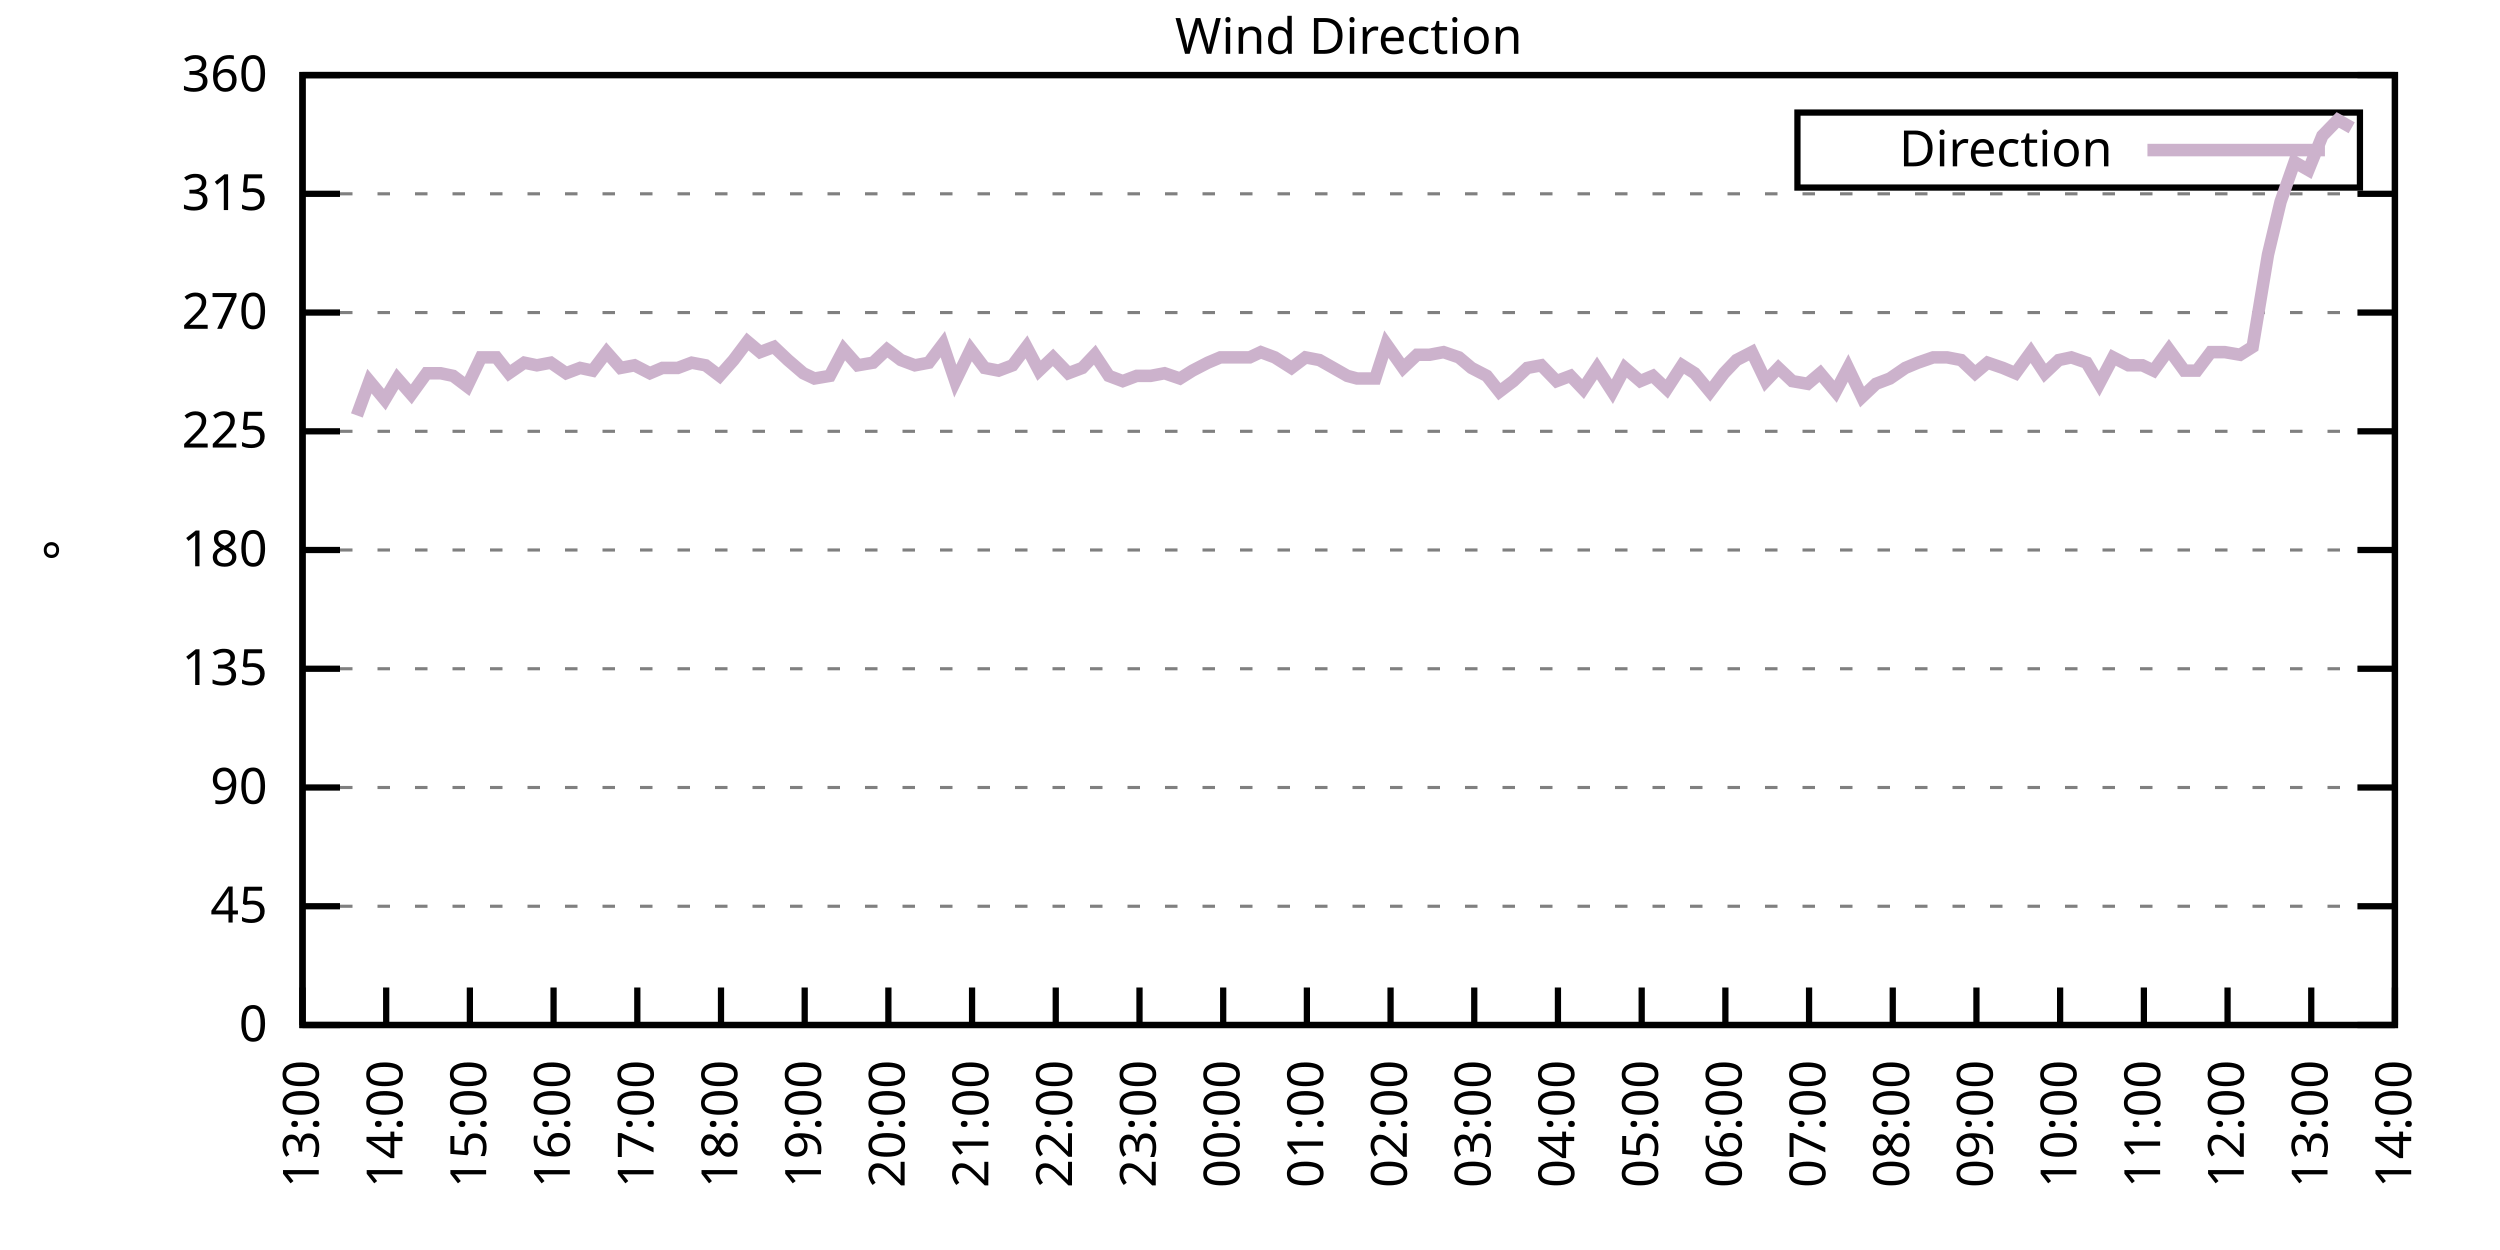
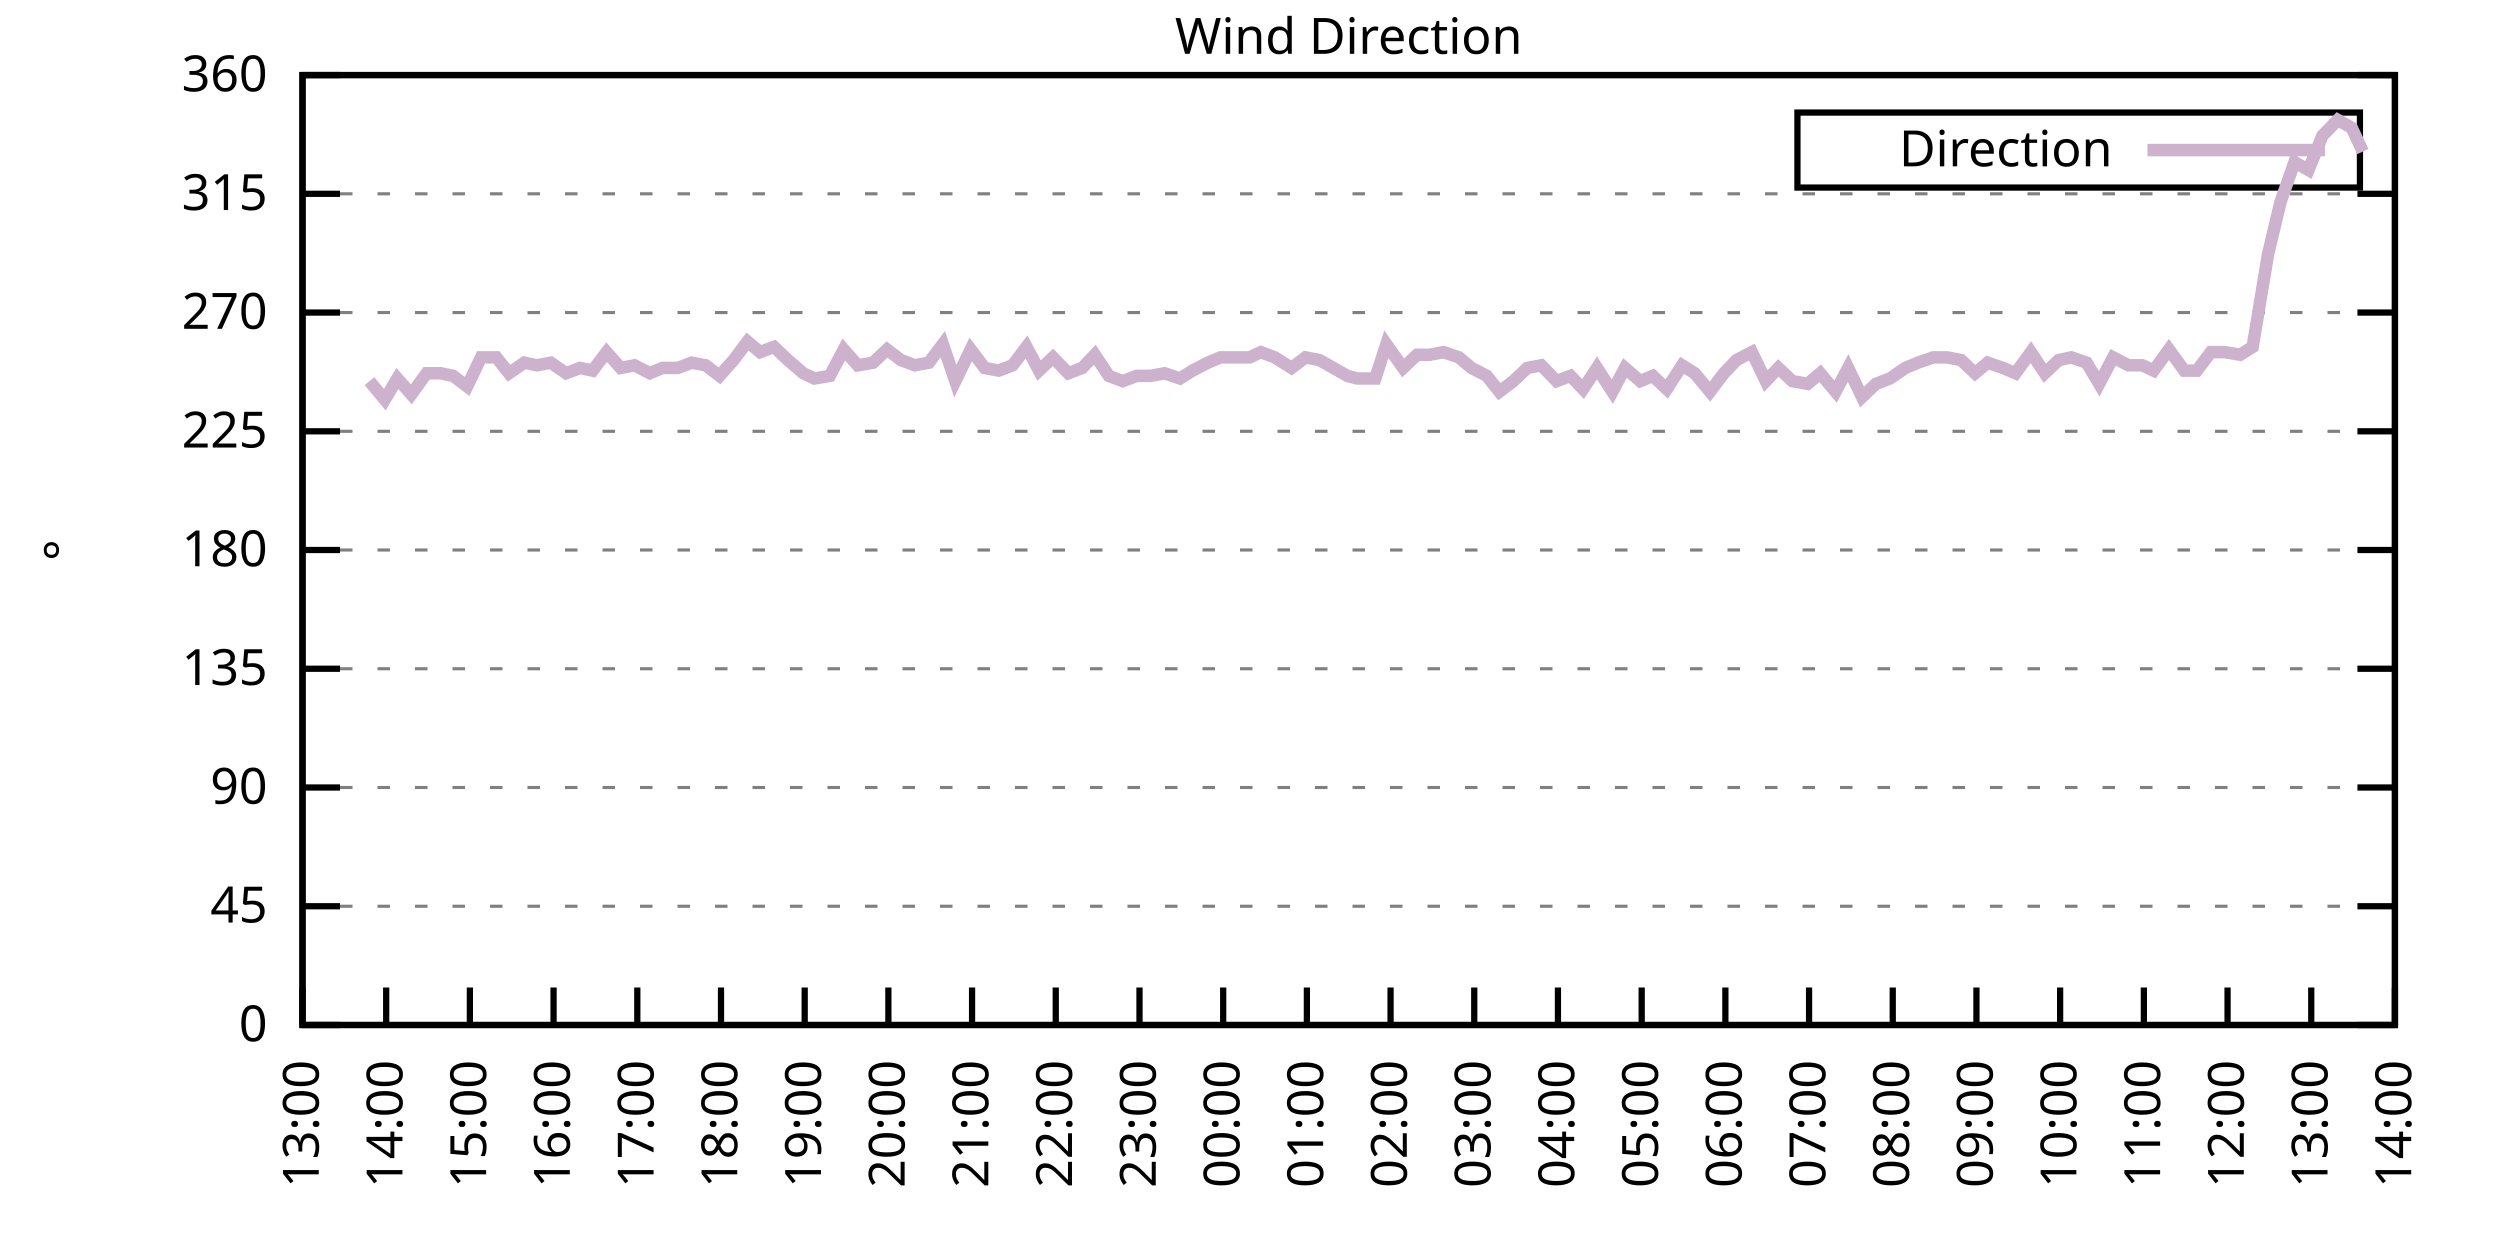
<svg xmlns="http://www.w3.org/2000/svg" xmlns:xlink="http://www.w3.org/1999/xlink" width="400" height="200" viewBox="0 0 400 200">
  <g id="gnuplot_canvas">
    <rect x="0" y="0" width="400" height="200" fill="none" />
    <defs>
      <circle id="gpDot" r="0.5" stroke-width="0.5" stroke="currentColor" />
      <path id="gpPt0" stroke-width="0.333" stroke="currentColor" d="M-1,0 h2 M0,-1 v2" />
      <path id="gpPt1" stroke-width="0.333" stroke="currentColor" d="M-1,-1 L1,1 M1,-1 L-1,1" />
      <path id="gpPt2" stroke-width="0.333" stroke="currentColor" d="M-1,0 L1,0 M0,-1 L0,1 M-1,-1 L1,1 M-1,1 L1,-1" />
      <rect id="gpPt3" stroke-width="0.333" stroke="currentColor" x="-1" y="-1" width="2" height="2" />
      <rect id="gpPt4" stroke-width="0.333" stroke="currentColor" fill="currentColor" x="-1" y="-1" width="2" height="2" />
      <circle id="gpPt5" stroke-width="0.333" stroke="currentColor" cx="0" cy="0" r="1" />
      <use xlink:href="#gpPt5" id="gpPt6" fill="currentColor" stroke="none" />
      <path id="gpPt7" stroke-width="0.333" stroke="currentColor" d="M0,-1.33 L-1.33,0.67 L1.33,0.67 z" />
      <use xlink:href="#gpPt7" id="gpPt8" fill="currentColor" stroke="none" />
      <use xlink:href="#gpPt7" id="gpPt9" stroke="currentColor" transform="rotate(180)" />
      <use xlink:href="#gpPt9" id="gpPt10" fill="currentColor" stroke="none" />
      <use xlink:href="#gpPt3" id="gpPt11" stroke="currentColor" transform="rotate(45)" />
      <use xlink:href="#gpPt11" id="gpPt12" fill="currentColor" stroke="none" />
      <path id="gpPt13" stroke-width="0.333" stroke="currentColor" d="M0,1.330 L1.265,0.411 L0.782,-1.067 L-0.782,-1.076 L-1.265,0.411 z" />
      <use xlink:href="#gpPt13" id="gpPt14" fill="currentColor" stroke="none" />
      <filter id="textbox" filterUnits="objectBoundingBox" x="0" y="0" height="1" width="1">
        <feFlood flood-color="white" flood-opacity="1" result="bgnd" />
        <feComposite in="SourceGraphic" in2="bgnd" operator="atop" />
      </filter>
      <filter id="greybox" filterUnits="objectBoundingBox" x="0" y="0" height="1" width="1">
        <feFlood flood-color="lightgrey" flood-opacity="1" result="grey" />
        <feComposite in="SourceGraphic" in2="grey" operator="atop" />
      </filter>
    </defs>
    <g fill="none" color="white" stroke="currentColor" stroke-width="1.00" stroke-linecap="butt" stroke-linejoin="miter">
</g>
    <g fill="none" color="black" stroke="currentColor" stroke-width="1.00" stroke-linecap="butt" stroke-linejoin="miter">
      <g stroke="none" shape-rendering="crispEdges">
        <polygon fill="rgb(255, 255, 255)" points="48.40,164.00 383.18,164.00 383.18,12.02 48.40,12.02 " />
      </g>
    </g>
    <g fill="none" color="black" stroke="currentColor" stroke-width="1.00" stroke-linecap="butt" stroke-linejoin="miter">
</g>
    <g fill="none" color="black" stroke="black" stroke-width="0.50" stroke-linecap="butt" stroke-linejoin="miter">
</g>
    <g fill="none" color="gray" stroke="currentColor" stroke-width="0.50" stroke-linecap="butt" stroke-linejoin="miter">
      <path stroke="gray" stroke-dasharray="2,4" class="gridline" d="M48.40,164.00 L383.19,164.00  " />
    </g>
    <g fill="none" color="gray" stroke="gray" stroke-width="1.00" stroke-linecap="butt" stroke-linejoin="miter">
</g>
    <g fill="none" color="black" stroke="currentColor" stroke-width="1.00" stroke-linecap="butt" stroke-linejoin="miter">
      <path stroke="black" d="M48.40,164.00 L54.40,164.00 M383.19,164.00 L377.19,164.00  " />
      <g transform="translate(42.80,166.60)" stroke="none" fill="black" font-family="Sans" font-size="8.00" text-anchor="end">
        <text>
          <tspan font-family="Sans"> 0</tspan>
        </text>
      </g>
    </g>
    <g fill="none" color="black" stroke="currentColor" stroke-width="1.00" stroke-linecap="butt" stroke-linejoin="miter">
</g>
    <g fill="none" color="black" stroke="black" stroke-width="0.50" stroke-linecap="butt" stroke-linejoin="miter">
</g>
    <g fill="none" color="gray" stroke="currentColor" stroke-width="0.50" stroke-linecap="butt" stroke-linejoin="miter">
      <path stroke="gray" stroke-dasharray="2,4" class="gridline" d="M48.40,145.00 L383.19,145.00  " />
    </g>
    <g fill="none" color="gray" stroke="gray" stroke-width="1.00" stroke-linecap="butt" stroke-linejoin="miter">
</g>
    <g fill="none" color="black" stroke="currentColor" stroke-width="1.00" stroke-linecap="butt" stroke-linejoin="miter">
      <path stroke="black" d="M48.40,145.00 L54.40,145.00 M383.19,145.00 L377.19,145.00  " />
      <g transform="translate(42.80,147.60)" stroke="none" fill="black" font-family="Sans" font-size="8.00" text-anchor="end">
        <text>
          <tspan font-family="Sans"> 45</tspan>
        </text>
      </g>
    </g>
    <g fill="none" color="black" stroke="currentColor" stroke-width="1.00" stroke-linecap="butt" stroke-linejoin="miter">
</g>
    <g fill="none" color="black" stroke="black" stroke-width="0.50" stroke-linecap="butt" stroke-linejoin="miter">
</g>
    <g fill="none" color="gray" stroke="currentColor" stroke-width="0.50" stroke-linecap="butt" stroke-linejoin="miter">
      <path stroke="gray" stroke-dasharray="2,4" class="gridline" d="M48.40,126.00 L383.19,126.00  " />
    </g>
    <g fill="none" color="gray" stroke="gray" stroke-width="1.00" stroke-linecap="butt" stroke-linejoin="miter">
</g>
    <g fill="none" color="black" stroke="currentColor" stroke-width="1.00" stroke-linecap="butt" stroke-linejoin="miter">
      <path stroke="black" d="M48.40,126.00 L54.40,126.00 M383.19,126.00 L377.19,126.00  " />
      <g transform="translate(42.80,128.60)" stroke="none" fill="black" font-family="Sans" font-size="8.00" text-anchor="end">
        <text>
          <tspan font-family="Sans"> 90</tspan>
        </text>
      </g>
    </g>
    <g fill="none" color="black" stroke="currentColor" stroke-width="1.00" stroke-linecap="butt" stroke-linejoin="miter">
</g>
    <g fill="none" color="black" stroke="black" stroke-width="0.50" stroke-linecap="butt" stroke-linejoin="miter">
</g>
    <g fill="none" color="gray" stroke="currentColor" stroke-width="0.50" stroke-linecap="butt" stroke-linejoin="miter">
      <path stroke="gray" stroke-dasharray="2,4" class="gridline" d="M48.40,107.00 L383.19,107.00  " />
    </g>
    <g fill="none" color="gray" stroke="gray" stroke-width="1.00" stroke-linecap="butt" stroke-linejoin="miter">
</g>
    <g fill="none" color="black" stroke="currentColor" stroke-width="1.00" stroke-linecap="butt" stroke-linejoin="miter">
      <path stroke="black" d="M48.40,107.00 L54.40,107.00 M383.19,107.00 L377.19,107.00  " />
      <g transform="translate(42.80,109.60)" stroke="none" fill="black" font-family="Sans" font-size="8.00" text-anchor="end">
        <text>
          <tspan font-family="Sans"> 135</tspan>
        </text>
      </g>
    </g>
    <g fill="none" color="black" stroke="currentColor" stroke-width="1.00" stroke-linecap="butt" stroke-linejoin="miter">
</g>
    <g fill="none" color="black" stroke="black" stroke-width="0.50" stroke-linecap="butt" stroke-linejoin="miter">
</g>
    <g fill="none" color="gray" stroke="currentColor" stroke-width="0.50" stroke-linecap="butt" stroke-linejoin="miter">
      <path stroke="gray" stroke-dasharray="2,4" class="gridline" d="M48.40,88.00 L383.19,88.00  " />
    </g>
    <g fill="none" color="gray" stroke="gray" stroke-width="1.00" stroke-linecap="butt" stroke-linejoin="miter">
</g>
    <g fill="none" color="black" stroke="currentColor" stroke-width="1.00" stroke-linecap="butt" stroke-linejoin="miter">
      <path stroke="black" d="M48.40,88.00 L54.40,88.00 M383.19,88.00 L377.19,88.00  " />
      <g transform="translate(42.80,90.60)" stroke="none" fill="black" font-family="Sans" font-size="8.00" text-anchor="end">
        <text>
          <tspan font-family="Sans"> 180</tspan>
        </text>
      </g>
    </g>
    <g fill="none" color="black" stroke="currentColor" stroke-width="1.00" stroke-linecap="butt" stroke-linejoin="miter">
</g>
    <g fill="none" color="black" stroke="black" stroke-width="0.50" stroke-linecap="butt" stroke-linejoin="miter">
</g>
    <g fill="none" color="gray" stroke="currentColor" stroke-width="0.50" stroke-linecap="butt" stroke-linejoin="miter">
      <path stroke="gray" stroke-dasharray="2,4" class="gridline" d="M48.40,69.01 L383.19,69.01  " />
    </g>
    <g fill="none" color="gray" stroke="gray" stroke-width="1.00" stroke-linecap="butt" stroke-linejoin="miter">
</g>
    <g fill="none" color="black" stroke="currentColor" stroke-width="1.00" stroke-linecap="butt" stroke-linejoin="miter">
      <path stroke="black" d="M48.40,69.01 L54.40,69.01 M383.19,69.01 L377.19,69.01  " />
      <g transform="translate(42.80,71.61)" stroke="none" fill="black" font-family="Sans" font-size="8.00" text-anchor="end">
        <text>
          <tspan font-family="Sans"> 225</tspan>
        </text>
      </g>
    </g>
    <g fill="none" color="black" stroke="currentColor" stroke-width="1.00" stroke-linecap="butt" stroke-linejoin="miter">
</g>
    <g fill="none" color="black" stroke="black" stroke-width="0.50" stroke-linecap="butt" stroke-linejoin="miter">
</g>
    <g fill="none" color="gray" stroke="currentColor" stroke-width="0.50" stroke-linecap="butt" stroke-linejoin="miter">
      <path stroke="gray" stroke-dasharray="2,4" class="gridline" d="M48.40,50.01 L383.19,50.01  " />
    </g>
    <g fill="none" color="gray" stroke="gray" stroke-width="1.00" stroke-linecap="butt" stroke-linejoin="miter">
</g>
    <g fill="none" color="black" stroke="currentColor" stroke-width="1.00" stroke-linecap="butt" stroke-linejoin="miter">
      <path stroke="black" d="M48.40,50.01 L54.40,50.01 M383.19,50.01 L377.19,50.01  " />
      <g transform="translate(42.80,52.61)" stroke="none" fill="black" font-family="Sans" font-size="8.00" text-anchor="end">
        <text>
          <tspan font-family="Sans"> 270</tspan>
        </text>
      </g>
    </g>
    <g fill="none" color="black" stroke="currentColor" stroke-width="1.00" stroke-linecap="butt" stroke-linejoin="miter">
</g>
    <g fill="none" color="black" stroke="black" stroke-width="0.50" stroke-linecap="butt" stroke-linejoin="miter">
</g>
    <g fill="none" color="gray" stroke="currentColor" stroke-width="0.50" stroke-linecap="butt" stroke-linejoin="miter">
      <path stroke="gray" stroke-dasharray="2,4" class="gridline" d="M48.40,31.01 L383.19,31.01  " />
    </g>
    <g fill="none" color="gray" stroke="gray" stroke-width="1.00" stroke-linecap="butt" stroke-linejoin="miter">
</g>
    <g fill="none" color="black" stroke="currentColor" stroke-width="1.00" stroke-linecap="butt" stroke-linejoin="miter">
      <path stroke="black" d="M48.40,31.01 L54.40,31.01 M383.19,31.01 L377.19,31.01  " />
      <g transform="translate(42.80,33.61)" stroke="none" fill="black" font-family="Sans" font-size="8.00" text-anchor="end">
        <text>
          <tspan font-family="Sans"> 315</tspan>
        </text>
      </g>
    </g>
    <g fill="none" color="black" stroke="currentColor" stroke-width="1.00" stroke-linecap="butt" stroke-linejoin="miter">
</g>
    <g fill="none" color="black" stroke="black" stroke-width="0.50" stroke-linecap="butt" stroke-linejoin="miter">
</g>
    <g fill="none" color="gray" stroke="currentColor" stroke-width="0.50" stroke-linecap="butt" stroke-linejoin="miter">
      <path stroke="gray" stroke-dasharray="2,4" class="gridline" d="M48.40,12.01 L383.19,12.01  " />
    </g>
    <g fill="none" color="gray" stroke="gray" stroke-width="1.00" stroke-linecap="butt" stroke-linejoin="miter">
</g>
    <g fill="none" color="black" stroke="currentColor" stroke-width="1.00" stroke-linecap="butt" stroke-linejoin="miter">
      <path stroke="black" d="M48.40,12.01 L54.40,12.01 M383.19,12.01 L377.19,12.01  " />
      <g transform="translate(42.80,14.61)" stroke="none" fill="black" font-family="Sans" font-size="8.00" text-anchor="end">
        <text>
          <tspan font-family="Sans"> 360</tspan>
        </text>
      </g>
    </g>
    <g fill="none" color="black" stroke="currentColor" stroke-width="1.00" stroke-linecap="butt" stroke-linejoin="miter">
      <path stroke="black" d="M48.40,164.00 L48.40,158.00  " />
      <g transform="translate(51.00,169.60) rotate(270.00)" stroke="none" fill="black" font-family="Sans" font-size="8.00" text-anchor="end">
        <text>
          <tspan font-family="Sans">13:00</tspan>
        </text>
      </g>
    </g>
    <g fill="none" color="black" stroke="currentColor" stroke-width="1.00" stroke-linecap="butt" stroke-linejoin="miter">
      <path stroke="black" d="M61.79,164.00 L61.79,158.00  " />
      <g transform="translate(64.39,169.60) rotate(270.00)" stroke="none" fill="black" font-family="Sans" font-size="8.00" text-anchor="end">
        <text>
          <tspan font-family="Sans">14:00</tspan>
        </text>
      </g>
    </g>
    <g fill="none" color="black" stroke="currentColor" stroke-width="1.00" stroke-linecap="butt" stroke-linejoin="miter">
      <path stroke="black" d="M75.18,164.00 L75.18,158.00  " />
      <g transform="translate(77.78,169.60) rotate(270.00)" stroke="none" fill="black" font-family="Sans" font-size="8.00" text-anchor="end">
        <text>
          <tspan font-family="Sans">15:00</tspan>
        </text>
      </g>
    </g>
    <g fill="none" color="black" stroke="currentColor" stroke-width="1.00" stroke-linecap="butt" stroke-linejoin="miter">
      <path stroke="black" d="M88.57,164.00 L88.57,158.00  " />
      <g transform="translate(91.17,169.60) rotate(270.00)" stroke="none" fill="black" font-family="Sans" font-size="8.00" text-anchor="end">
        <text>
          <tspan font-family="Sans">16:00</tspan>
        </text>
      </g>
    </g>
    <g fill="none" color="black" stroke="currentColor" stroke-width="1.00" stroke-linecap="butt" stroke-linejoin="miter">
      <path stroke="black" d="M101.97,164.00 L101.97,158.00  " />
      <g transform="translate(104.57,169.60) rotate(270.00)" stroke="none" fill="black" font-family="Sans" font-size="8.00" text-anchor="end">
        <text>
          <tspan font-family="Sans">17:00</tspan>
        </text>
      </g>
    </g>
    <g fill="none" color="black" stroke="currentColor" stroke-width="1.00" stroke-linecap="butt" stroke-linejoin="miter">
      <path stroke="black" d="M115.36,164.00 L115.36,158.00  " />
      <g transform="translate(117.96,169.60) rotate(270.00)" stroke="none" fill="black" font-family="Sans" font-size="8.00" text-anchor="end">
        <text>
          <tspan font-family="Sans">18:00</tspan>
        </text>
      </g>
    </g>
    <g fill="none" color="black" stroke="currentColor" stroke-width="1.00" stroke-linecap="butt" stroke-linejoin="miter">
      <path stroke="black" d="M128.75,164.00 L128.75,158.00  " />
      <g transform="translate(131.35,169.60) rotate(270.00)" stroke="none" fill="black" font-family="Sans" font-size="8.00" text-anchor="end">
        <text>
          <tspan font-family="Sans">19:00</tspan>
        </text>
      </g>
    </g>
    <g fill="none" color="black" stroke="currentColor" stroke-width="1.00" stroke-linecap="butt" stroke-linejoin="miter">
      <path stroke="black" d="M142.14,164.00 L142.14,158.00  " />
      <g transform="translate(144.74,169.60) rotate(270.00)" stroke="none" fill="black" font-family="Sans" font-size="8.00" text-anchor="end">
        <text>
          <tspan font-family="Sans">20:00</tspan>
        </text>
      </g>
    </g>
    <g fill="none" color="black" stroke="currentColor" stroke-width="1.00" stroke-linecap="butt" stroke-linejoin="miter">
      <path stroke="black" d="M155.53,164.00 L155.53,158.00  " />
      <g transform="translate(158.13,169.60) rotate(270.00)" stroke="none" fill="black" font-family="Sans" font-size="8.00" text-anchor="end">
        <text>
          <tspan font-family="Sans">21:00</tspan>
        </text>
      </g>
    </g>
    <g fill="none" color="black" stroke="currentColor" stroke-width="1.00" stroke-linecap="butt" stroke-linejoin="miter">
      <path stroke="black" d="M168.92,164.00 L168.92,158.00  " />
      <g transform="translate(171.52,169.60) rotate(270.00)" stroke="none" fill="black" font-family="Sans" font-size="8.00" text-anchor="end">
        <text>
          <tspan font-family="Sans">22:00</tspan>
        </text>
      </g>
    </g>
    <g fill="none" color="black" stroke="currentColor" stroke-width="1.00" stroke-linecap="butt" stroke-linejoin="miter">
      <path stroke="black" d="M182.32,164.00 L182.32,158.00  " />
      <g transform="translate(184.92,169.60) rotate(270.00)" stroke="none" fill="black" font-family="Sans" font-size="8.00" text-anchor="end">
        <text>
          <tspan font-family="Sans">23:00</tspan>
        </text>
      </g>
    </g>
    <g fill="none" color="black" stroke="currentColor" stroke-width="1.00" stroke-linecap="butt" stroke-linejoin="miter">
      <path stroke="black" d="M195.71,164.00 L195.71,158.00  " />
      <g transform="translate(198.31,169.60) rotate(270.00)" stroke="none" fill="black" font-family="Sans" font-size="8.00" text-anchor="end">
        <text>
          <tspan font-family="Sans">00:00</tspan>
        </text>
      </g>
    </g>
    <g fill="none" color="black" stroke="currentColor" stroke-width="1.00" stroke-linecap="butt" stroke-linejoin="miter">
      <path stroke="black" d="M209.10,164.00 L209.10,158.00  " />
      <g transform="translate(211.70,169.60) rotate(270.00)" stroke="none" fill="black" font-family="Sans" font-size="8.00" text-anchor="end">
        <text>
          <tspan font-family="Sans">01:00</tspan>
        </text>
      </g>
    </g>
    <g fill="none" color="black" stroke="currentColor" stroke-width="1.00" stroke-linecap="butt" stroke-linejoin="miter">
      <path stroke="black" d="M222.49,164.00 L222.49,158.00  " />
      <g transform="translate(225.09,169.60) rotate(270.00)" stroke="none" fill="black" font-family="Sans" font-size="8.00" text-anchor="end">
        <text>
          <tspan font-family="Sans">02:00</tspan>
        </text>
      </g>
    </g>
    <g fill="none" color="black" stroke="currentColor" stroke-width="1.00" stroke-linecap="butt" stroke-linejoin="miter">
      <path stroke="black" d="M235.88,164.00 L235.88,158.00  " />
      <g transform="translate(238.48,169.60) rotate(270.00)" stroke="none" fill="black" font-family="Sans" font-size="8.00" text-anchor="end">
        <text>
          <tspan font-family="Sans">03:00</tspan>
        </text>
      </g>
    </g>
    <g fill="none" color="black" stroke="currentColor" stroke-width="1.00" stroke-linecap="butt" stroke-linejoin="miter">
      <path stroke="black" d="M249.27,164.00 L249.27,158.00  " />
      <g transform="translate(251.87,169.60) rotate(270.00)" stroke="none" fill="black" font-family="Sans" font-size="8.00" text-anchor="end">
        <text>
          <tspan font-family="Sans">04:00</tspan>
        </text>
      </g>
    </g>
    <g fill="none" color="black" stroke="currentColor" stroke-width="1.00" stroke-linecap="butt" stroke-linejoin="miter">
      <path stroke="black" d="M262.67,164.00 L262.67,158.00  " />
      <g transform="translate(265.27,169.60) rotate(270.00)" stroke="none" fill="black" font-family="Sans" font-size="8.00" text-anchor="end">
        <text>
          <tspan font-family="Sans">05:00</tspan>
        </text>
      </g>
    </g>
    <g fill="none" color="black" stroke="currentColor" stroke-width="1.00" stroke-linecap="butt" stroke-linejoin="miter">
      <path stroke="black" d="M276.06,164.00 L276.06,158.00  " />
      <g transform="translate(278.66,169.60) rotate(270.00)" stroke="none" fill="black" font-family="Sans" font-size="8.00" text-anchor="end">
        <text>
          <tspan font-family="Sans">06:00</tspan>
        </text>
      </g>
    </g>
    <g fill="none" color="black" stroke="currentColor" stroke-width="1.00" stroke-linecap="butt" stroke-linejoin="miter">
      <path stroke="black" d="M289.45,164.00 L289.45,158.00  " />
      <g transform="translate(292.05,169.60) rotate(270.00)" stroke="none" fill="black" font-family="Sans" font-size="8.00" text-anchor="end">
        <text>
          <tspan font-family="Sans">07:00</tspan>
        </text>
      </g>
    </g>
    <g fill="none" color="black" stroke="currentColor" stroke-width="1.00" stroke-linecap="butt" stroke-linejoin="miter">
      <path stroke="black" d="M302.84,164.00 L302.84,158.00  " />
      <g transform="translate(305.44,169.60) rotate(270.00)" stroke="none" fill="black" font-family="Sans" font-size="8.00" text-anchor="end">
        <text>
          <tspan font-family="Sans">08:00</tspan>
        </text>
      </g>
    </g>
    <g fill="none" color="black" stroke="currentColor" stroke-width="1.00" stroke-linecap="butt" stroke-linejoin="miter">
      <path stroke="black" d="M316.23,164.00 L316.23,158.00  " />
      <g transform="translate(318.83,169.60) rotate(270.00)" stroke="none" fill="black" font-family="Sans" font-size="8.00" text-anchor="end">
        <text>
          <tspan font-family="Sans">09:00</tspan>
        </text>
      </g>
    </g>
    <g fill="none" color="black" stroke="currentColor" stroke-width="1.00" stroke-linecap="butt" stroke-linejoin="miter">
      <path stroke="black" d="M329.62,164.00 L329.62,158.00  " />
      <g transform="translate(332.22,169.60) rotate(270.00)" stroke="none" fill="black" font-family="Sans" font-size="8.00" text-anchor="end">
        <text>
          <tspan font-family="Sans">10:00</tspan>
        </text>
      </g>
    </g>
    <g fill="none" color="black" stroke="currentColor" stroke-width="1.00" stroke-linecap="butt" stroke-linejoin="miter">
      <path stroke="black" d="M343.02,164.00 L343.02,158.00  " />
      <g transform="translate(345.62,169.60) rotate(270.00)" stroke="none" fill="black" font-family="Sans" font-size="8.00" text-anchor="end">
        <text>
          <tspan font-family="Sans">11:00</tspan>
        </text>
      </g>
    </g>
    <g fill="none" color="black" stroke="currentColor" stroke-width="1.00" stroke-linecap="butt" stroke-linejoin="miter">
      <path stroke="black" d="M356.41,164.00 L356.41,158.00  " />
      <g transform="translate(359.01,169.60) rotate(270.00)" stroke="none" fill="black" font-family="Sans" font-size="8.00" text-anchor="end">
        <text>
          <tspan font-family="Sans">12:00</tspan>
        </text>
      </g>
    </g>
    <g fill="none" color="black" stroke="currentColor" stroke-width="1.00" stroke-linecap="butt" stroke-linejoin="miter">
      <path stroke="black" d="M369.80,164.00 L369.80,158.00  " />
      <g transform="translate(372.40,169.60) rotate(270.00)" stroke="none" fill="black" font-family="Sans" font-size="8.00" text-anchor="end">
        <text>
          <tspan font-family="Sans">13:00</tspan>
        </text>
      </g>
    </g>
    <g fill="none" color="black" stroke="currentColor" stroke-width="1.00" stroke-linecap="butt" stroke-linejoin="miter">
      <path stroke="black" d="M383.19,164.00 L383.19,158.00  " />
      <g transform="translate(385.79,169.60) rotate(270.00)" stroke="none" fill="black" font-family="Sans" font-size="8.00" text-anchor="end">
        <text>
          <tspan font-family="Sans">14:00</tspan>
        </text>
      </g>
    </g>
    <g fill="none" color="black" stroke="currentColor" stroke-width="1.00" stroke-linecap="butt" stroke-linejoin="miter">
</g>
    <g fill="none" color="black" stroke="currentColor" stroke-width="1.00" stroke-linecap="butt" stroke-linejoin="miter">
      <path stroke="black" d="M48.40,12.01 L48.40,164.00 L383.19,164.00 L383.19,12.01 L48.40,12.01 Z  " />
    </g>
    <g fill="none" color="black" stroke="currentColor" stroke-width="1.00" stroke-linecap="butt" stroke-linejoin="miter">
</g>
    <g fill="none" color="black" stroke="currentColor" stroke-width="1.00" stroke-linecap="butt" stroke-linejoin="miter">
      <path stroke="black" d="M287.59,30.01 L287.59,18.01 L377.59,18.01 L377.59,30.01 L287.59,30.01 Z  " />
    </g>
    <g id="Wind_direction_plot_1">
      <g fill="none" color="white" stroke="black" stroke-width="2.00" stroke-linecap="butt" stroke-linejoin="miter">
</g>
      <g fill="none" color="black" stroke="currentColor" stroke-width="2.00" stroke-linecap="butt" stroke-linejoin="miter">
        <g transform="translate(337.99,26.61)" stroke="none" fill="black" font-family="Sans" font-size="8.00" text-anchor="end">
          <text>
            <tspan font-family="Sans">Direction</tspan>
          </text>
        </g>
      </g>
      <g fill="none" color="black" stroke="currentColor" stroke-width="2.00" stroke-linecap="butt" stroke-linejoin="miter">
-         <path stroke="rgb(204, 178, 204)" d="M343.59,24.01 L371.99,24.01 M57.10,66.47 L59.11,60.98 L61.57,63.94 L63.58,60.56 L65.81,63.10 L68.26,59.72   L70.50,59.72 L72.50,60.14 L74.74,61.83 L76.97,57.18 L79.42,57.18 L81.43,59.72 L83.89,58.03 L85.90,58.45   L88.13,58.03 L90.58,59.72 L92.82,58.87 L94.82,59.30 L97.06,56.34 L99.29,58.87 L101.52,58.45 L103.98,59.72   L105.98,58.87 L108.44,58.87 L110.67,58.03 L112.90,58.45 L115.13,60.14 L117.37,57.61 L119.60,54.65 L121.61,56.34   L123.84,55.50 L126.07,57.61 L128.53,59.72 L130.31,60.56 L132.77,60.14 L135.00,55.92 L137.23,58.45 L139.69,58.03   L141.92,55.92 L144.15,57.61 L146.38,58.45 L148.61,58.03 L150.85,55.07 L152.85,60.98 L155.31,55.92 L157.54,58.87   L159.77,59.30 L162.01,58.45 L164.24,55.50 L166.25,59.30 L168.48,57.18 L170.93,59.72 L173.17,58.87 L175.17,56.76   L177.41,60.14 L179.64,60.98 L181.87,60.14 L184.10,60.14 L186.33,59.72 L188.79,60.56 L190.80,59.30 L193.25,58.03   L195.26,57.18 L197.49,57.18 L199.95,57.18 L201.73,56.34 L203.97,57.18 L206.64,58.87 L208.88,57.18 L211.11,57.61   L213.34,58.87 L215.57,60.14 L217.13,60.56 L220.04,60.56 L221.82,55.07 L224.50,58.87 L226.73,56.76 L228.74,56.76   L230.97,56.34 L233.43,57.18 L235.44,58.87 L237.89,60.14 L239.90,62.67 L242.13,60.98 L244.36,58.87 L246.60,58.45   L249.05,60.98 L251.28,60.14 L253.29,62.25 L255.52,58.87 L257.98,62.67 L259.99,58.87 L262.44,60.98 L264.45,60.14   L266.68,62.25 L269.14,58.45 L271.15,59.72 L273.60,62.67 L275.83,59.72 L277.84,57.61 L280.30,56.34 L282.53,60.98   L284.54,58.87 L286.77,60.98 L289.23,61.41 L291.23,59.72 L293.69,62.67 L295.70,58.87 L297.93,63.52 L300.16,61.41   L302.39,60.56 L304.85,58.87 L306.86,58.03 L309.31,57.18 L311.54,57.18 L313.78,57.61 L316.01,59.72 L318.02,58.03   L320.47,58.87 L322.48,59.72 L324.94,56.34 L327.17,59.72 L329.40,57.61 L331.41,57.18 L333.86,58.03 L335.87,61.41   L338.10,57.18 L340.56,58.45 L342.79,58.45 L344.58,59.30 L347.03,55.92 L349.49,59.30 L351.50,59.30 L353.73,56.34   L355.96,56.34 L358.42,56.76 L360.42,55.50 L362.88,40.72 L364.89,32.28 L367.12,25.94 L369.35,27.21 L371.58,21.72   L374.04,19.19 L376.27,20.45  " />
+         <path stroke="rgb(204, 178, 204)" d="M343.59,24.01 L371.99,24.01 M59.11,60.98 L61.57,63.94 L63.58,60.56 L65.81,63.10 L68.26,59.72 L70.50,59.72   L72.50,60.14 L74.74,61.83 L76.97,57.18 L79.42,57.18 L81.43,59.72 L83.89,58.03 L85.90,58.45 L88.13,58.03   L90.58,59.72 L92.82,58.87 L94.82,59.30 L97.06,56.34 L99.29,58.87 L101.52,58.45 L103.98,59.72 L105.98,58.87   L108.44,58.87 L110.67,58.03 L112.90,58.45 L115.13,60.14 L117.37,57.61 L119.60,54.65 L121.61,56.34 L123.84,55.50   L126.07,57.61 L128.53,59.72 L130.31,60.56 L132.77,60.14 L135.00,55.92 L137.23,58.45 L139.69,58.03 L141.92,55.92   L144.15,57.61 L146.38,58.45 L148.61,58.03 L150.85,55.07 L152.85,60.98 L155.31,55.92 L157.54,58.87 L159.77,59.30   L162.01,58.45 L164.24,55.50 L166.25,59.30 L168.48,57.18 L170.93,59.72 L173.17,58.87 L175.17,56.76 L177.41,60.14   L179.64,60.98 L181.87,60.14 L184.10,60.14 L186.33,59.72 L188.79,60.56 L190.80,59.30 L193.25,58.03 L195.26,57.18   L197.49,57.18 L199.95,57.18 L201.73,56.34 L203.97,57.18 L206.64,58.87 L208.88,57.18 L211.11,57.61 L213.34,58.87   L215.57,60.14 L217.13,60.56 L220.04,60.56 L221.82,55.07 L224.50,58.87 L226.73,56.76 L228.74,56.76 L230.97,56.34   L233.43,57.18 L235.44,58.87 L237.89,60.14 L239.90,62.67 L242.13,60.98 L244.36,58.87 L246.60,58.45 L249.05,60.98   L251.28,60.14 L253.29,62.25 L255.52,58.87 L257.98,62.67 L259.99,58.87 L262.44,60.98 L264.45,60.14 L266.68,62.25   L269.14,58.45 L271.15,59.72 L273.60,62.67 L275.83,59.72 L277.84,57.61 L280.30,56.34 L282.53,60.98 L284.54,58.87   L286.77,60.98 L289.23,61.41 L291.23,59.72 L293.69,62.67 L295.70,58.87 L297.93,63.52 L300.16,61.41 L302.39,60.56   L304.85,58.87 L306.86,58.03 L309.31,57.18 L311.54,57.18 L313.78,57.61 L316.01,59.72 L318.02,58.03 L320.47,58.87   L322.48,59.72 L324.94,56.34 L327.17,59.72 L329.40,57.61 L331.41,57.18 L333.86,58.03 L335.87,61.41 L338.10,57.18   L340.56,58.45 L342.79,58.45 L344.58,59.30 L347.03,55.92 L349.49,59.30 L351.50,59.30 L353.73,56.34 L355.96,56.34   L358.42,56.76 L360.42,55.50 L362.88,40.72 L364.89,32.28 L367.12,25.94 L369.35,27.21 L371.58,21.72 L374.04,19.19   L376.27,20.45 L378.06,24.25  " />
      </g>
    </g>
    <g fill="none" color="black" stroke="currentColor" stroke-width="2.00" stroke-linecap="butt" stroke-linejoin="miter">
</g>
    <g fill="none" color="black" stroke="black" stroke-width="1.00" stroke-linecap="butt" stroke-linejoin="miter">
</g>
    <g fill="none" color="black" stroke="currentColor" stroke-width="1.00" stroke-linecap="butt" stroke-linejoin="miter">
      <path stroke="black" d="M48.40,12.01 L48.40,164.00 L383.19,164.00 L383.19,12.01 L48.40,12.01 Z  " />
      <g transform="translate(12.80,88.01) rotate(270.00)" stroke="none" fill="black" font-family="Sans" font-size="8.00" text-anchor="middle">
        <text>
          <tspan font-family="Sans">°</tspan>
        </text>
      </g>
    </g>
    <g fill="none" color="black" stroke="currentColor" stroke-width="1.00" stroke-linecap="butt" stroke-linejoin="miter">
</g>
    <g fill="none" color="black" stroke="currentColor" stroke-width="1.00" stroke-linecap="butt" stroke-linejoin="miter">
      <g transform="translate(215.79,8.61)" stroke="none" fill="black" font-family="Sans" font-size="8.00" text-anchor="middle">
        <text>
          <tspan font-family="Sans">Wind Direction</tspan>
        </text>
      </g>
    </g>
    <g fill="none" color="black" stroke="currentColor" stroke-width="1.00" stroke-linecap="butt" stroke-linejoin="miter">
</g>
  </g>
</svg>
